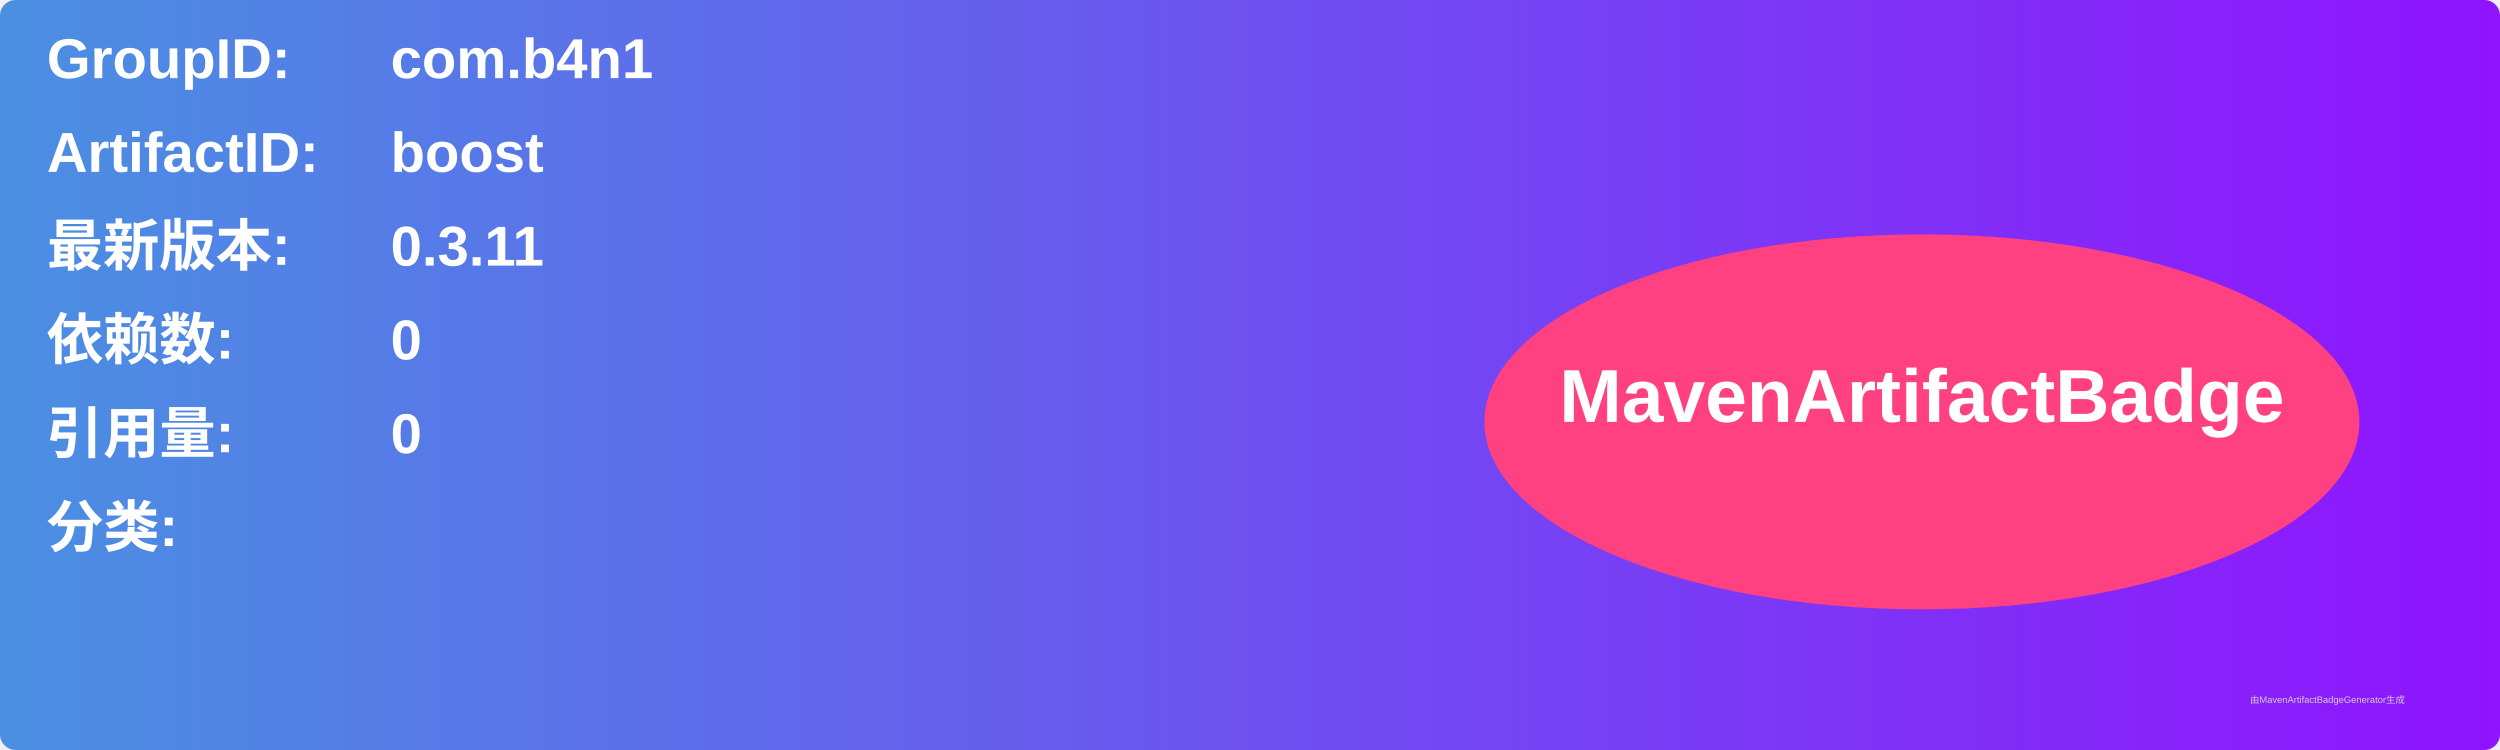
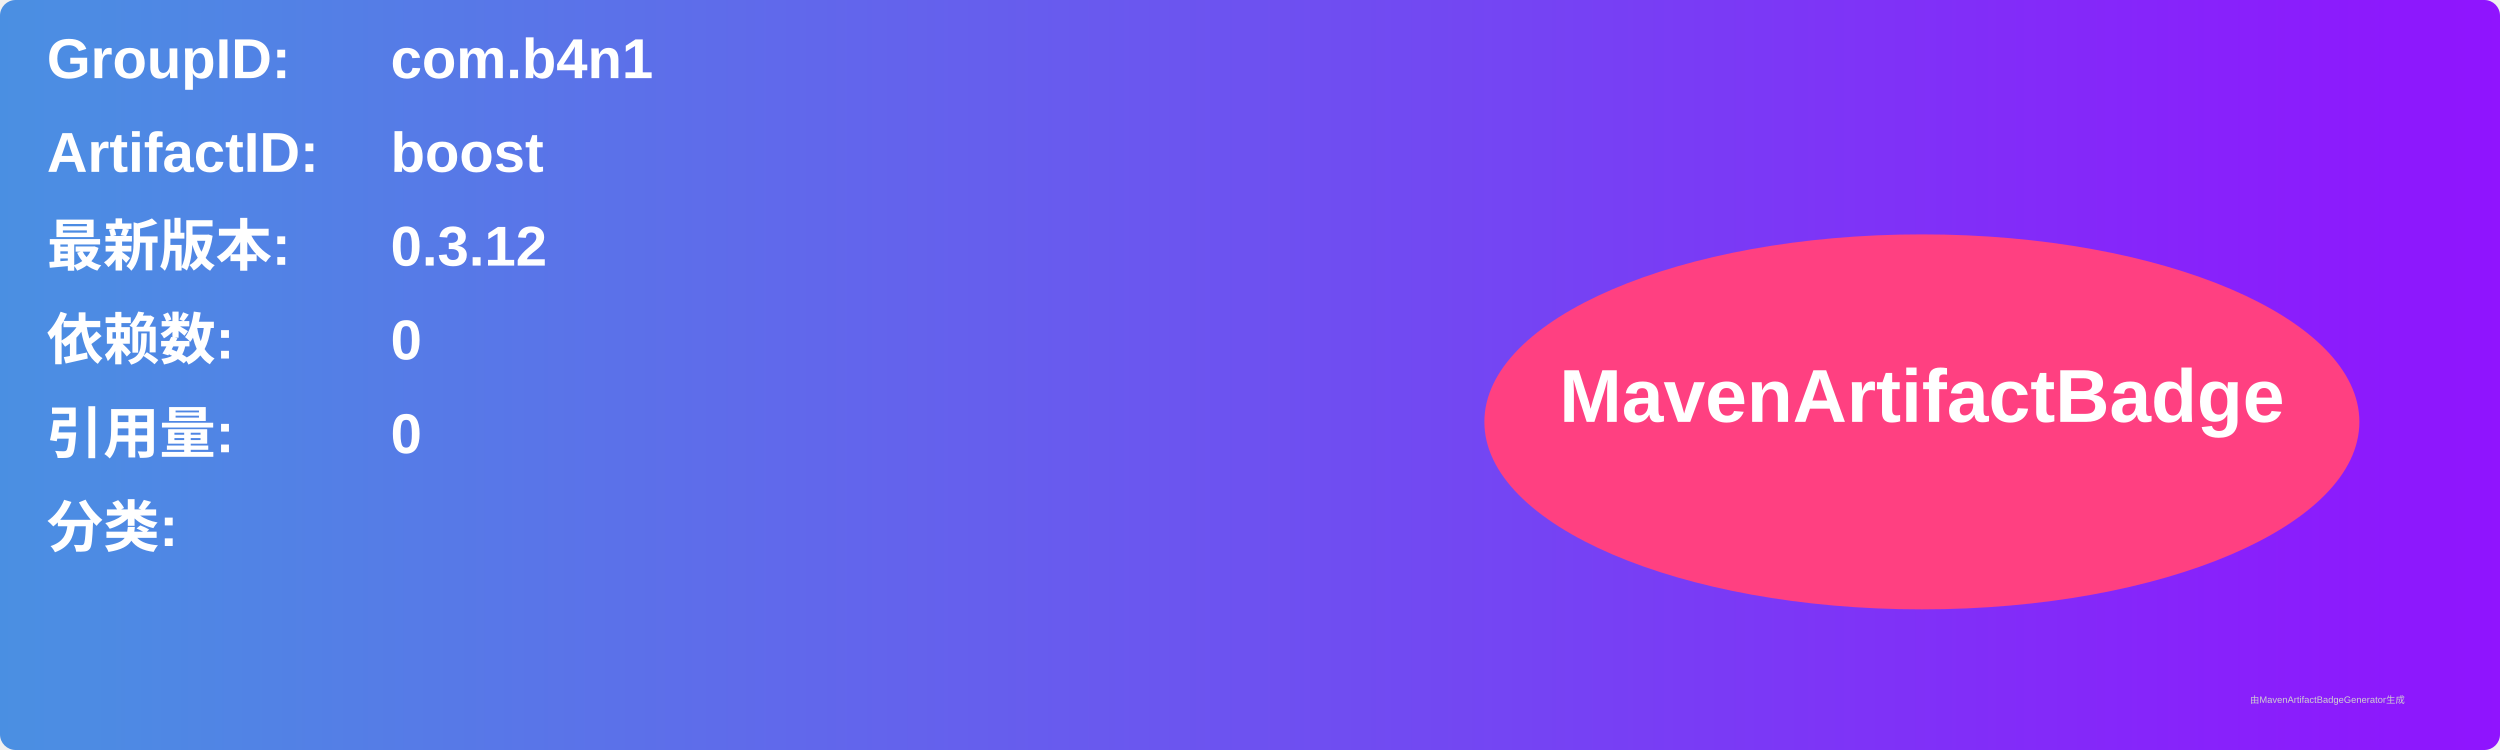
<svg xmlns="http://www.w3.org/2000/svg" width="800" height="240" viewBox="0 0 800 240">
  <linearGradient id="grad" x1="0%" y1="0%" x2="100%" y2="0%">
    <stop offset="0%" stop-color="#4a90e2" />
    <stop offset="100%" stop-color="#9013fe" />
  </linearGradient>
  <rect width="100%" height="100%" rx="5" ry="5" fill="url(#grad)" />
  <g transform="translate(15, 15)">
    <text x="0" y="10" font-family="Arial" font-size="18" fill="white" font-weight="bold" width="260">GroupID:</text>
    <text x="110" y="10" font-family="Arial" font-size="18" fill="white" font-weight="bold" width="460">com.b4n1</text>
    <text x="0" y="40" font-family="Arial" font-size="18" fill="white" font-weight="bold" width="260">ArtifactID:</text>
    <text x="110" y="40" font-family="Arial" font-size="18" fill="white" font-weight="bold" width="460">boost</text>
    <text x="0" y="70" font-family="Arial" font-size="18" fill="white" font-weight="bold">最新版本:</text>
    <text x="110" y="70" font-family="Arial" font-size="18" fill="white" font-weight="bold">
-       <tspan font-weight="bold">0.3.11</tspan>
+       <tspan font-weight="bold">0.3.12</tspan>
    </text>
    <text x="0" y="100" font-family="Arial" font-size="18" fill="white" font-weight="bold">依赖数: </text>
    <text x="110" y="100" font-family="Arial" font-size="18" fill="white">
      <tspan font-weight="bold">0</tspan>
    </text>
    <text x="0" y="130" font-family="Arial" font-size="18" fill="white" font-weight="bold">引用量: </text>
    <text x="110" y="130" font-family="Arial" font-size="18" fill="white">
      <tspan font-weight="bold">0</tspan>
    </text>
    <text x="0" y="160" font-family="Arial" font-size="18" fill="white" font-weight="bold">分类:</text>
    <text x="10" y="190" font-family="Arial" font-size="10" fill="white">
      <tspan font-weight="bold" />
    </text>
    <ellipse cx="600" cy="120" rx="140" ry="60" fill="#ff4081" />
    <text x="600" y="120" text-anchor="middle" font-family="Arial" font-size="24" fill="white" font-weight="bold">MavenArtifactBadge</text>
  </g>
  <text x="720" y="225" font-family="Arial" font-size="3" fill="#d0d0d0">由MavenArtifactBadgeGenerator生成</text>
</svg>
